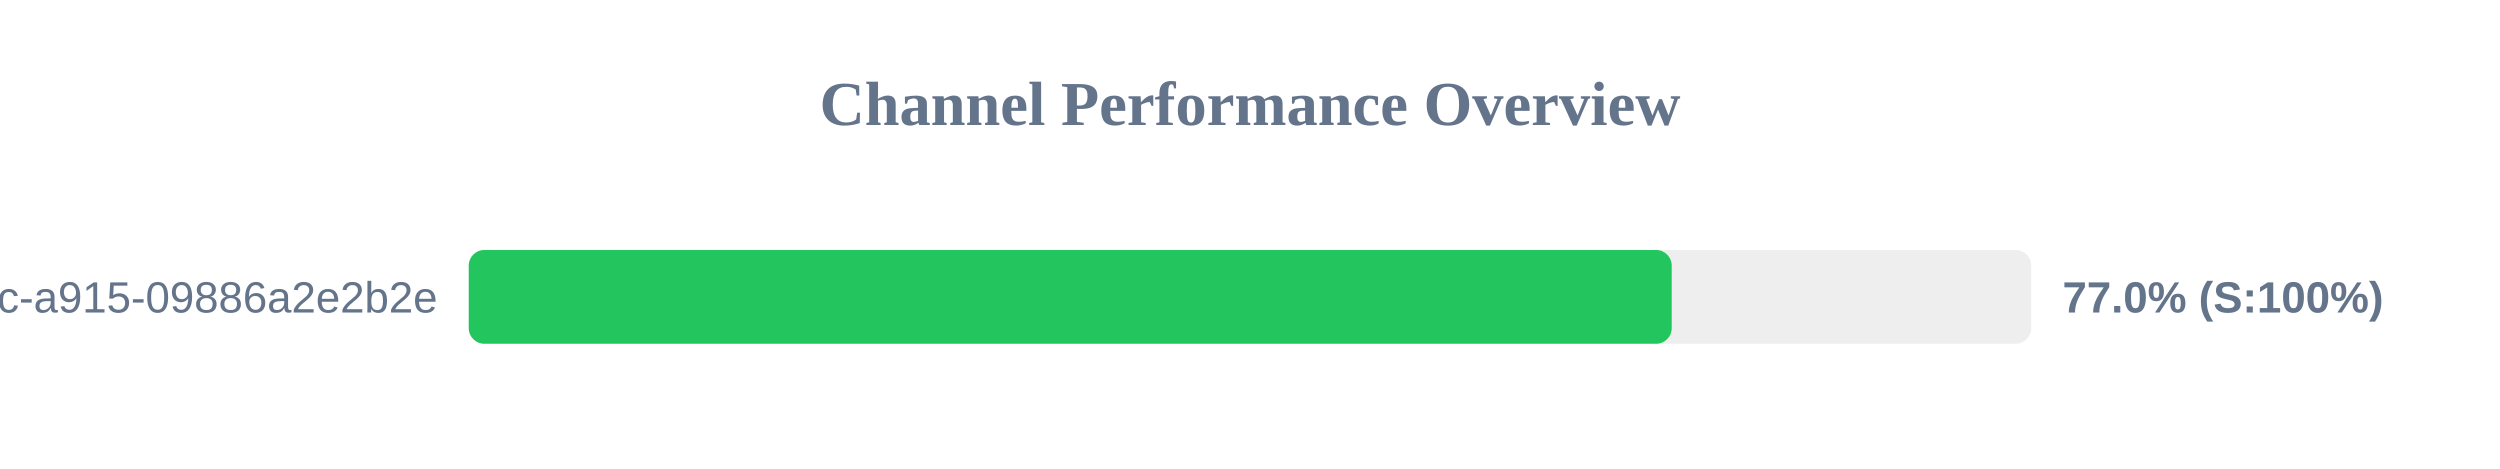
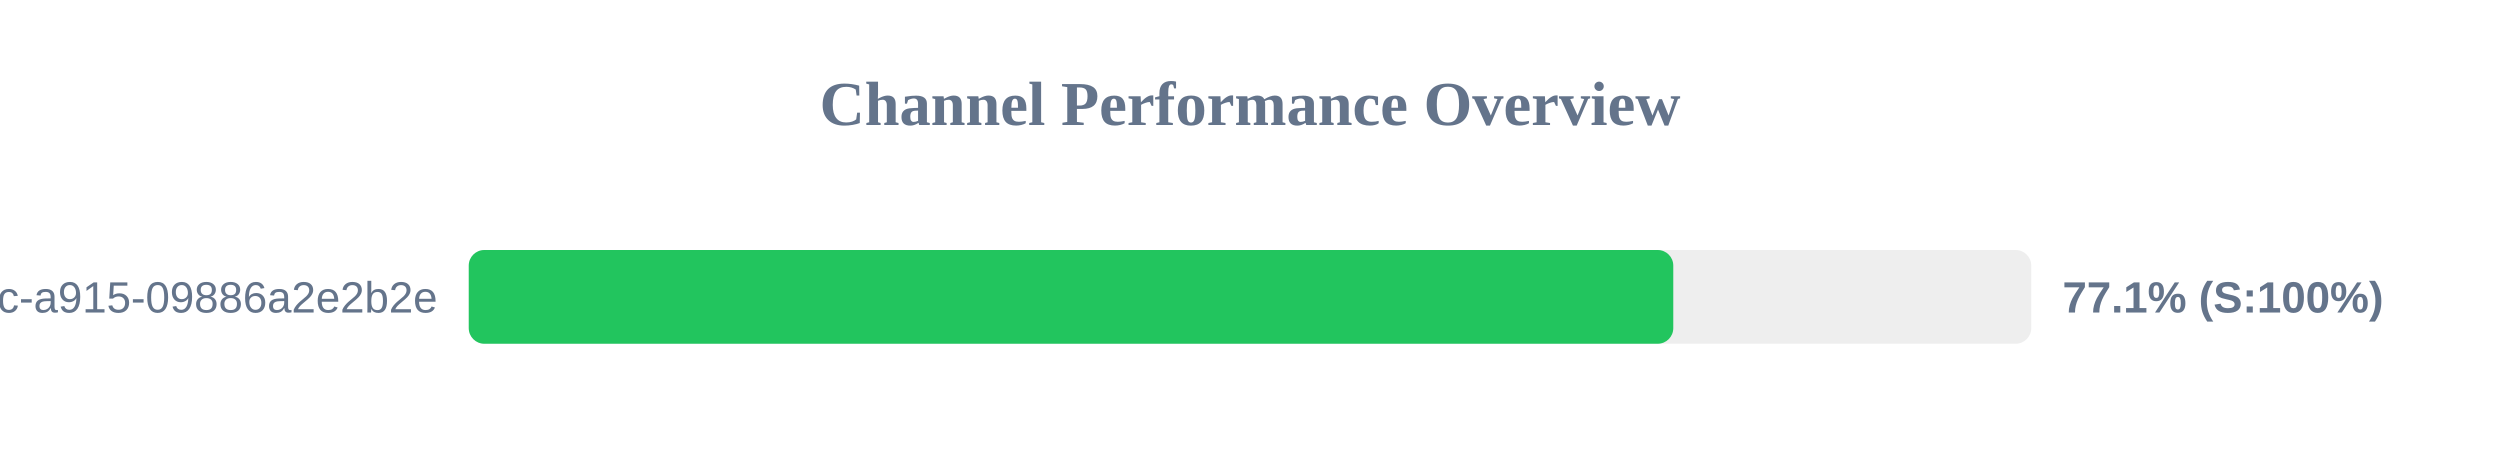
<svg xmlns="http://www.w3.org/2000/svg" width="800" height="150" version="1.1">
  <style>
        .row { font: 14px Arial; fill: #64748b; }
        .score { font: bold 14px Arial; fill: #64748b; }
    </style>
  <text x="400" y="40" text-anchor="middle" font-size="20px" font-weight="bold" fill="#64748b">Channel Performance Overview</text>
  <rect x="150" y="80" width="500" height="30" fill="#eee" rx="5" />
-   <rect x="150" y="80" width="384.95" height="30" fill="#22c55e" rx="5" />
+   <rect x="150" y="80" width="385.45" height="30" fill="#22c55e" rx="5" />
  <text x="140" y="100" text-anchor="end" class="row">?uuid=52816135-d3bc-46bc-a915-09886a2e2b2e</text>
-   <text x="660" y="100" text-anchor="start" class="score">77.0% (S:100%)</text>
+   <text x="660" y="100" text-anchor="start" class="score">77.1% (S:100%)</text>
</svg>
